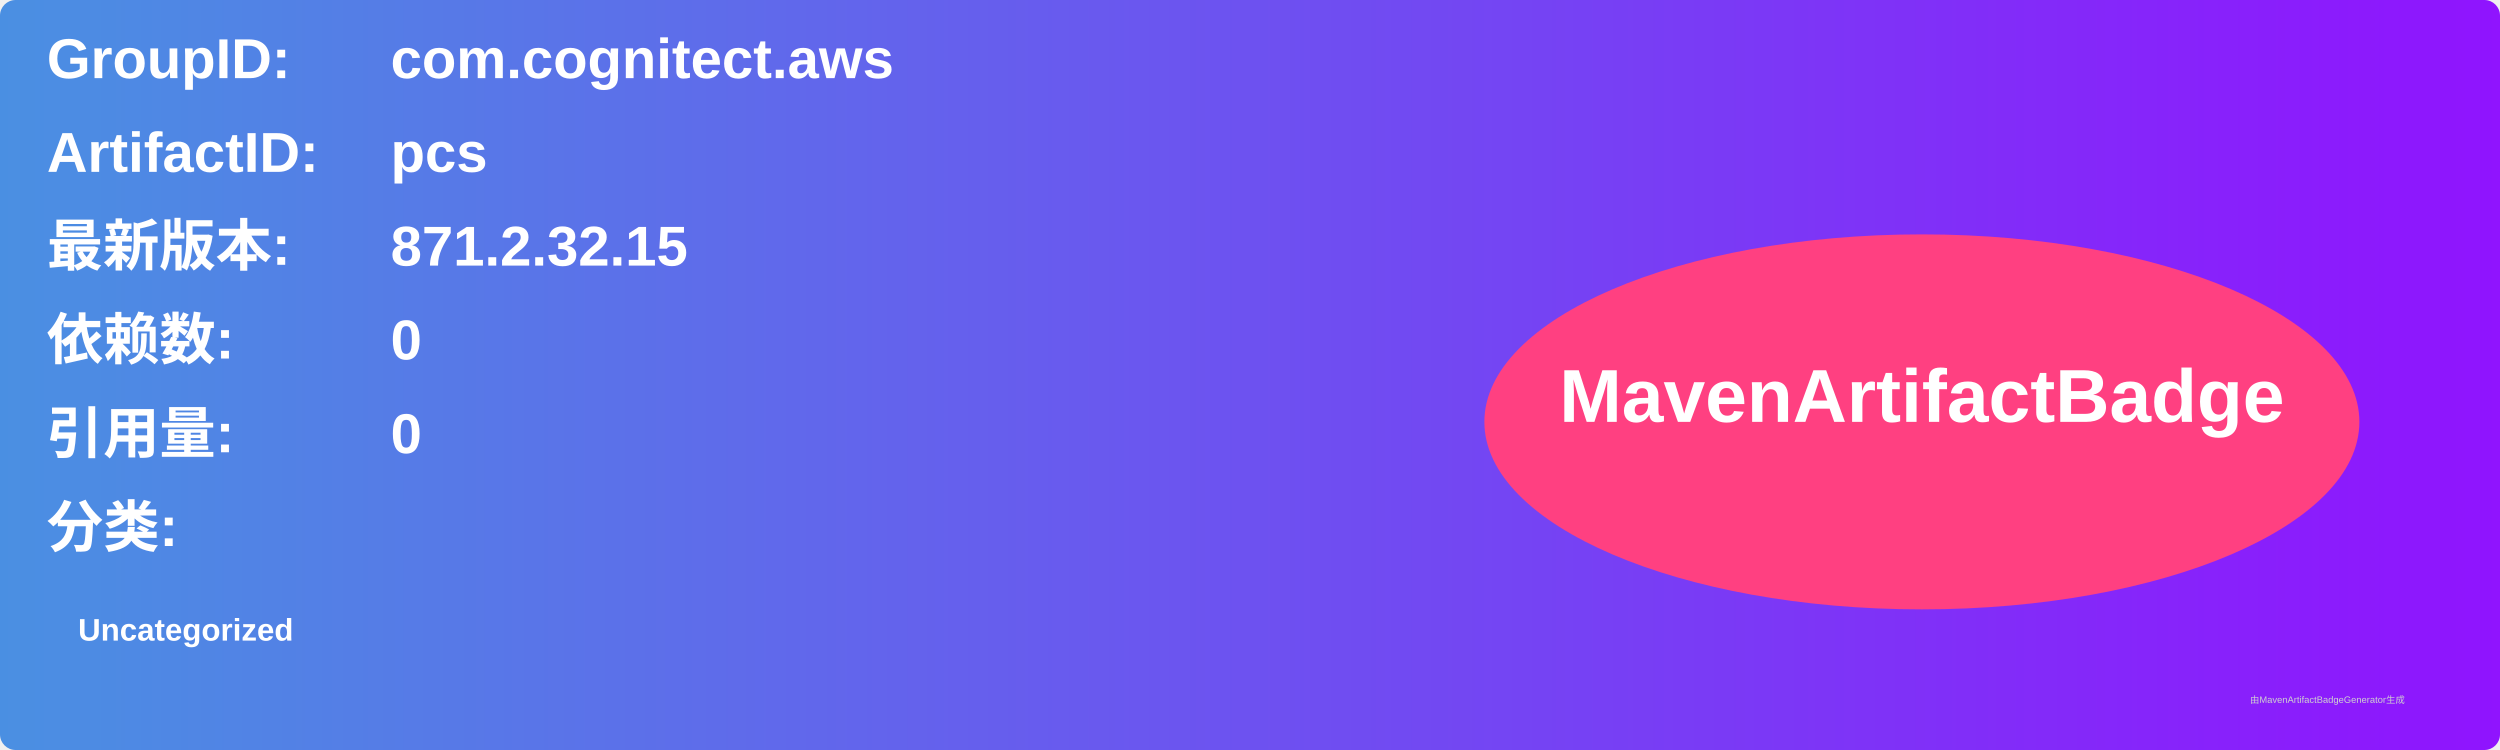
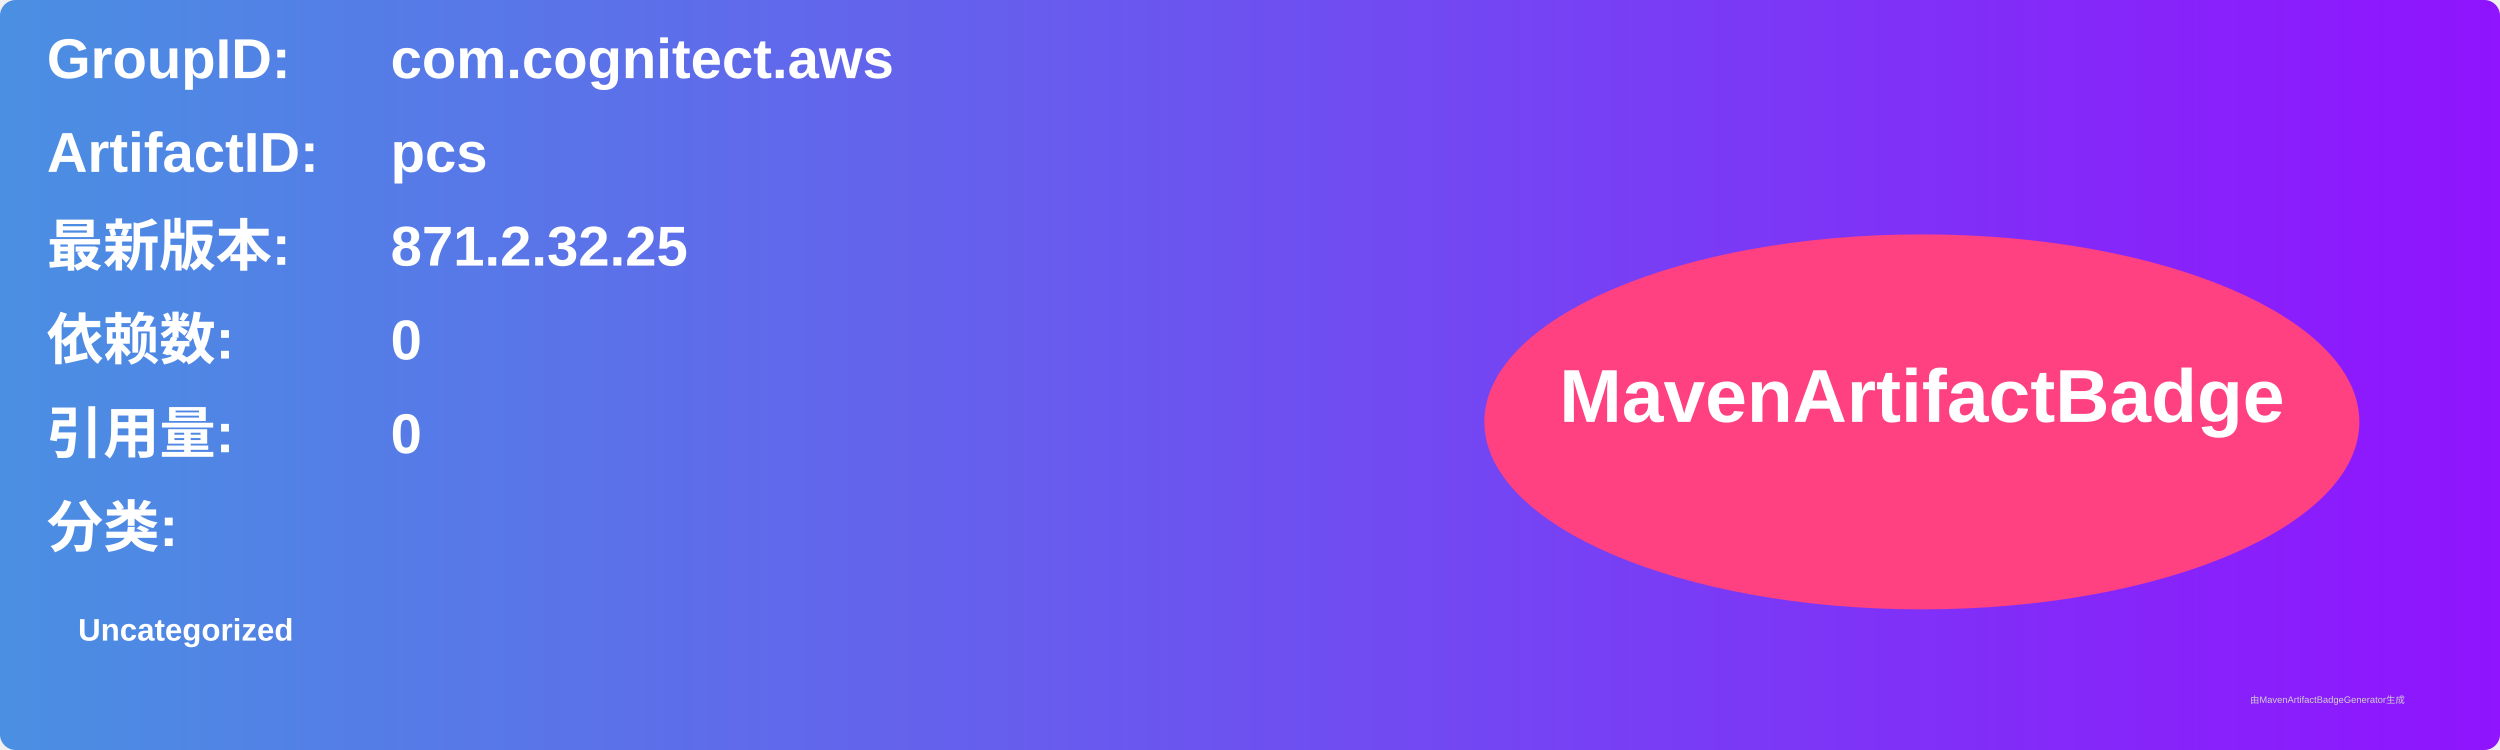
<svg xmlns="http://www.w3.org/2000/svg" width="800" height="240" viewBox="0 0 800 240">
  <linearGradient id="grad" x1="0%" y1="0%" x2="100%" y2="0%">
    <stop offset="0%" stop-color="#4a90e2" />
    <stop offset="100%" stop-color="#9013fe" />
  </linearGradient>
  <rect width="100%" height="100%" rx="5" ry="5" fill="url(#grad)" />
  <g transform="translate(15, 15)">
    <text x="0" y="10" font-family="Arial" font-size="18" fill="white" font-weight="bold" width="260">GroupID:</text>
    <text x="110" y="10" font-family="Arial" font-size="18" fill="white" font-weight="bold" width="460">com.cognitect.aws</text>
    <text x="0" y="40" font-family="Arial" font-size="18" fill="white" font-weight="bold" width="260">ArtifactID:</text>
    <text x="110" y="40" font-family="Arial" font-size="18" fill="white" font-weight="bold" width="460">pcs</text>
    <text x="0" y="70" font-family="Arial" font-size="18" fill="white" font-weight="bold">最新版本:</text>
    <text x="110" y="70" font-family="Arial" font-size="18" fill="white" font-weight="bold">
-       <tspan font-weight="bold">871.2.32.15</tspan>
+       <tspan font-weight="bold">871.2.32.25</tspan>
    </text>
    <text x="0" y="100" font-family="Arial" font-size="18" fill="white" font-weight="bold">依赖数: </text>
    <text x="110" y="100" font-family="Arial" font-size="18" fill="white">
      <tspan font-weight="bold">0</tspan>
    </text>
    <text x="0" y="130" font-family="Arial" font-size="18" fill="white" font-weight="bold">引用量: </text>
    <text x="110" y="130" font-family="Arial" font-size="18" fill="white">
      <tspan font-weight="bold">0</tspan>
    </text>
    <text x="0" y="160" font-family="Arial" font-size="18" fill="white" font-weight="bold">分类:</text>
    <text x="10" y="190" font-family="Arial" font-size="10" fill="white">
      <tspan font-weight="bold">Uncategorized</tspan>
    </text>
    <ellipse cx="600" cy="120" rx="140" ry="60" fill="#ff4081" />
    <text x="600" y="120" text-anchor="middle" font-family="Arial" font-size="24" fill="white" font-weight="bold">MavenArtifactBadge</text>
  </g>
  <text x="720" y="225" font-family="Arial" font-size="3" fill="#d0d0d0">由MavenArtifactBadgeGenerator生成</text>
</svg>
